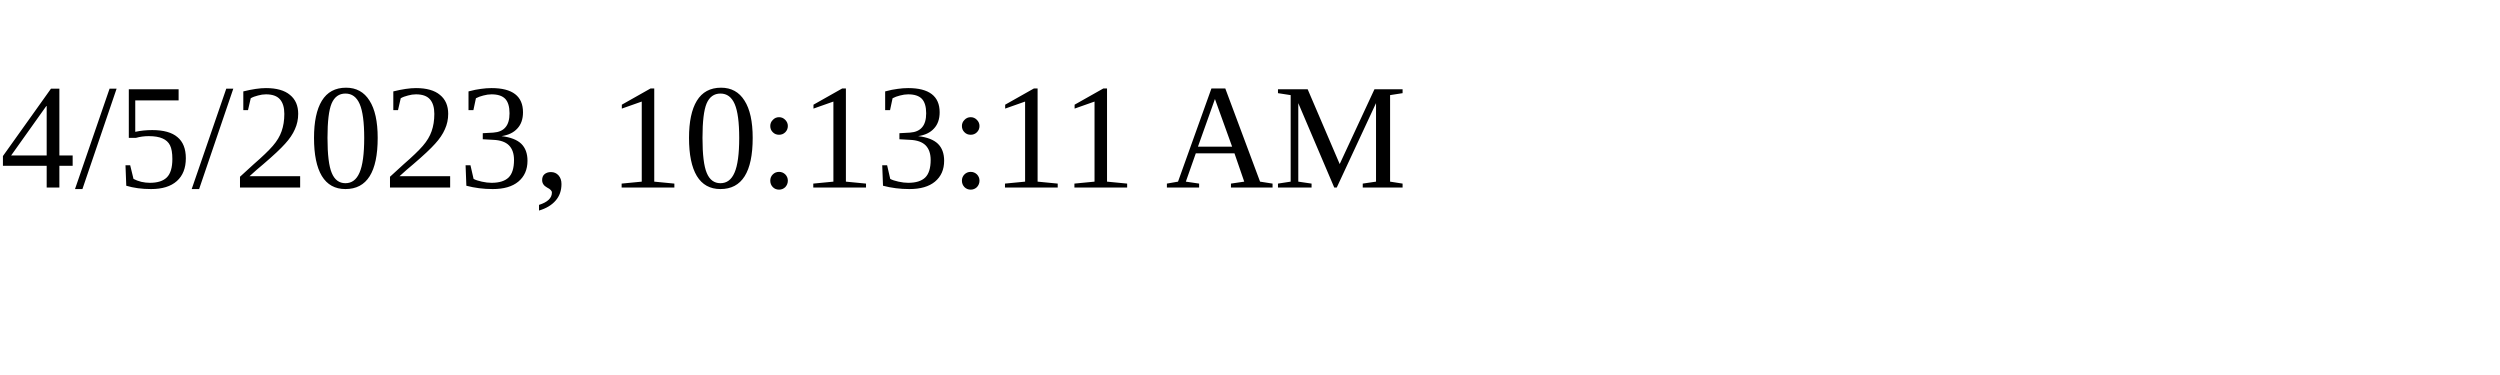
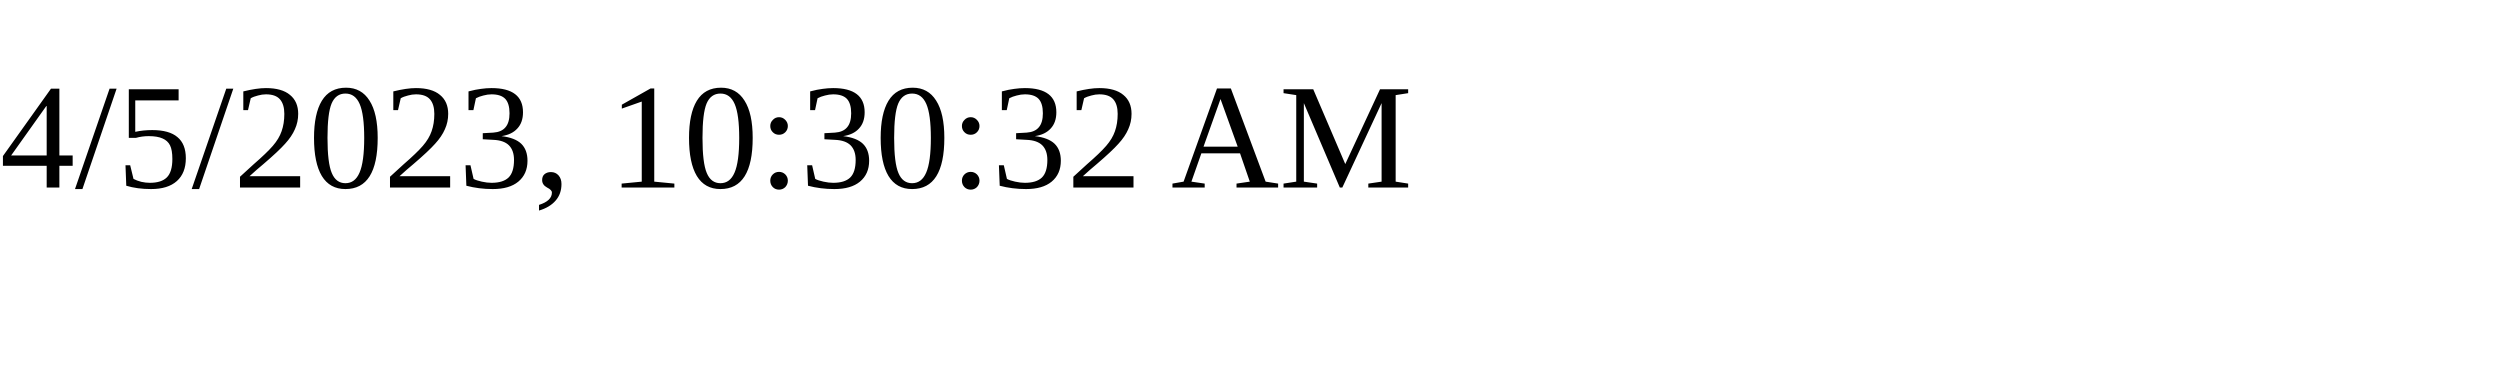
<svg xmlns="http://www.w3.org/2000/svg" height="30" width="200">
-   <text x="0" y="15">4/5/2023, 10:13:11 AM</text>
+   <text x="0" y="15">4/5/2023, 10:30:32 AM</text>
</svg>
